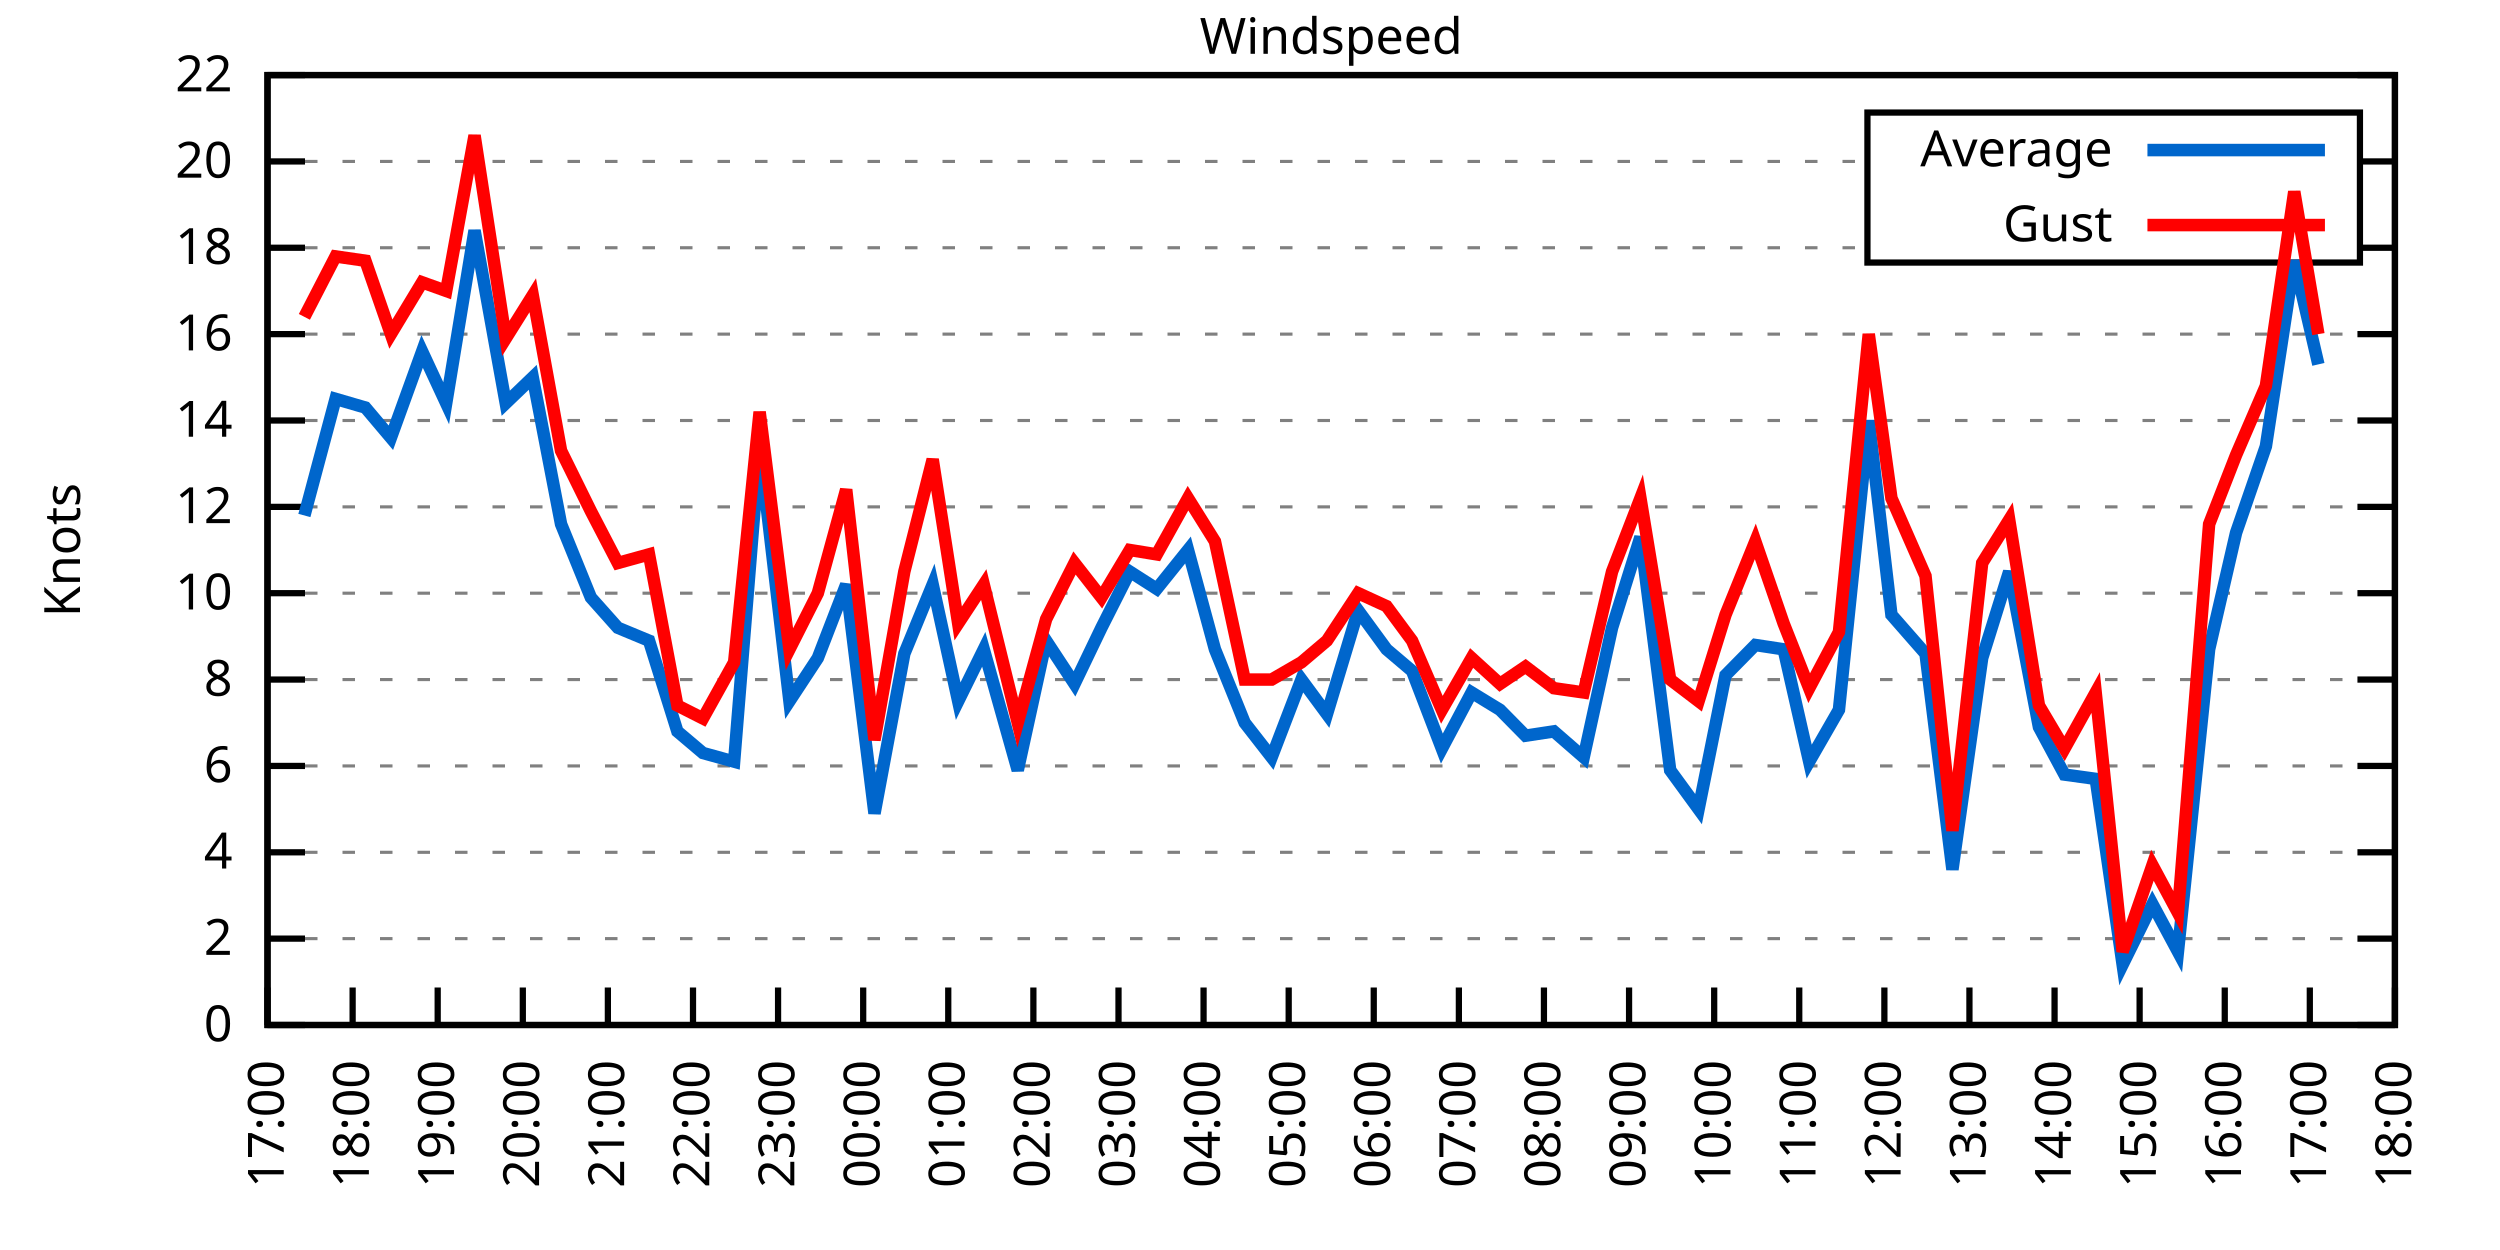
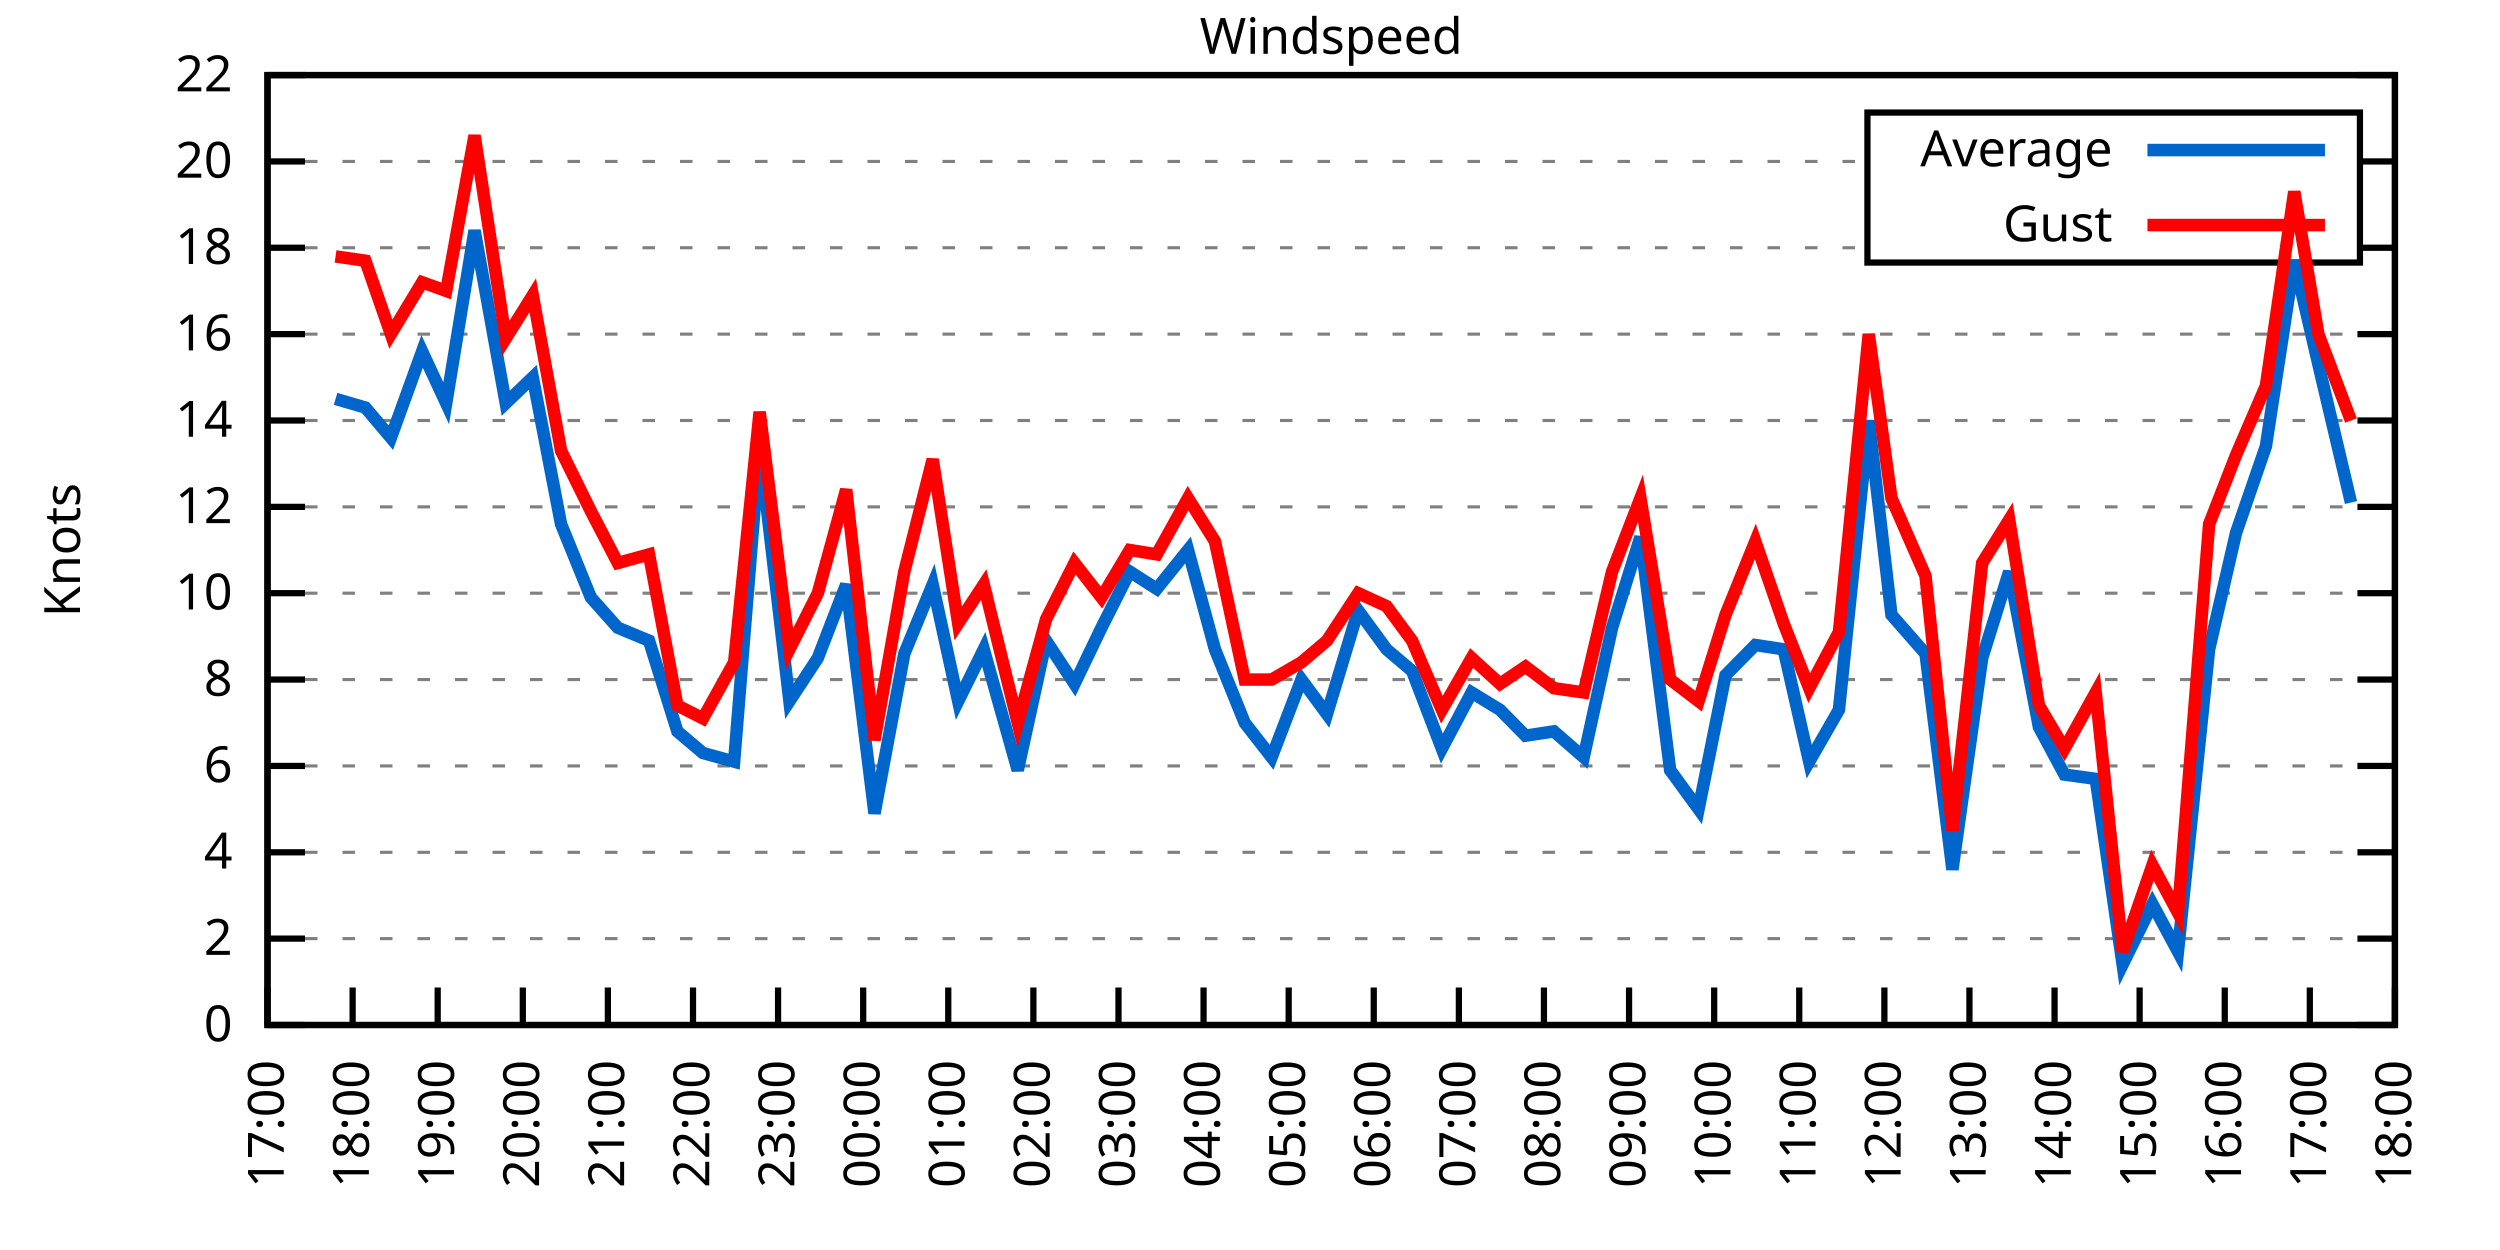
<svg xmlns="http://www.w3.org/2000/svg" xmlns:xlink="http://www.w3.org/1999/xlink" width="400" height="200" viewBox="0 0 400 200">
  <g id="gnuplot_canvas">
    <rect x="0" y="0" width="400" height="200" fill="none" />
    <defs>
      <circle id="gpDot" r="0.5" stroke-width="0.5" stroke="currentColor" />
      <path id="gpPt0" stroke-width="0.333" stroke="currentColor" d="M-1,0 h2 M0,-1 v2" />
      <path id="gpPt1" stroke-width="0.333" stroke="currentColor" d="M-1,-1 L1,1 M1,-1 L-1,1" />
      <path id="gpPt2" stroke-width="0.333" stroke="currentColor" d="M-1,0 L1,0 M0,-1 L0,1 M-1,-1 L1,1 M-1,1 L1,-1" />
      <rect id="gpPt3" stroke-width="0.333" stroke="currentColor" x="-1" y="-1" width="2" height="2" />
      <rect id="gpPt4" stroke-width="0.333" stroke="currentColor" fill="currentColor" x="-1" y="-1" width="2" height="2" />
      <circle id="gpPt5" stroke-width="0.333" stroke="currentColor" cx="0" cy="0" r="1" />
      <use xlink:href="#gpPt5" id="gpPt6" fill="currentColor" stroke="none" />
      <path id="gpPt7" stroke-width="0.333" stroke="currentColor" d="M0,-1.33 L-1.33,0.67 L1.33,0.67 z" />
      <use xlink:href="#gpPt7" id="gpPt8" fill="currentColor" stroke="none" />
      <use xlink:href="#gpPt7" id="gpPt9" stroke="currentColor" transform="rotate(180)" />
      <use xlink:href="#gpPt9" id="gpPt10" fill="currentColor" stroke="none" />
      <use xlink:href="#gpPt3" id="gpPt11" stroke="currentColor" transform="rotate(45)" />
      <use xlink:href="#gpPt11" id="gpPt12" fill="currentColor" stroke="none" />
      <path id="gpPt13" stroke-width="0.333" stroke="currentColor" d="M0,1.330 L1.265,0.411 L0.782,-1.067 L-0.782,-1.076 L-1.265,0.411 z" />
      <use xlink:href="#gpPt13" id="gpPt14" fill="currentColor" stroke="none" />
      <filter id="textbox" filterUnits="objectBoundingBox" x="0" y="0" height="1" width="1">
        <feFlood flood-color="white" flood-opacity="1" result="bgnd" />
        <feComposite in="SourceGraphic" in2="bgnd" operator="atop" />
      </filter>
      <filter id="greybox" filterUnits="objectBoundingBox" x="0" y="0" height="1" width="1">
        <feFlood flood-color="lightgrey" flood-opacity="1" result="grey" />
        <feComposite in="SourceGraphic" in2="grey" operator="atop" />
      </filter>
    </defs>
    <g fill="none" color="white" stroke="currentColor" stroke-width="1.00" stroke-linecap="butt" stroke-linejoin="miter">
</g>
    <g fill="none" color="black" stroke="currentColor" stroke-width="1.00" stroke-linecap="butt" stroke-linejoin="miter">
      <g stroke="none" shape-rendering="crispEdges">
        <polygon fill="rgb(255, 255, 255)" points="42.80,164.00 383.18,164.00 383.18,12.02 42.80,12.02 " />
      </g>
    </g>
    <g fill="none" color="black" stroke="currentColor" stroke-width="1.00" stroke-linecap="butt" stroke-linejoin="miter">
</g>
    <g fill="none" color="black" stroke="black" stroke-width="0.50" stroke-linecap="butt" stroke-linejoin="miter">
</g>
    <g fill="none" color="gray" stroke="currentColor" stroke-width="0.50" stroke-linecap="butt" stroke-linejoin="miter">
      <path stroke="gray" stroke-dasharray="2,4" class="gridline" d="M42.80,164.00 L383.19,164.00  " />
    </g>
    <g fill="none" color="gray" stroke="gray" stroke-width="1.00" stroke-linecap="butt" stroke-linejoin="miter">
</g>
    <g fill="none" color="black" stroke="currentColor" stroke-width="1.00" stroke-linecap="butt" stroke-linejoin="miter">
      <path stroke="black" d="M42.80,164.00 L48.80,164.00 M383.19,164.00 L377.19,164.00  " />
      <g transform="translate(37.20,166.60)" stroke="none" fill="black" font-family="Sans" font-size="8.00" text-anchor="end">
        <text>
          <tspan font-family="Sans"> 0</tspan>
        </text>
      </g>
    </g>
    <g fill="none" color="black" stroke="currentColor" stroke-width="1.00" stroke-linecap="butt" stroke-linejoin="miter">
</g>
    <g fill="none" color="black" stroke="black" stroke-width="0.50" stroke-linecap="butt" stroke-linejoin="miter">
</g>
    <g fill="none" color="gray" stroke="currentColor" stroke-width="0.50" stroke-linecap="butt" stroke-linejoin="miter">
      <path stroke="gray" stroke-dasharray="2,4" class="gridline" d="M42.80,150.18 L383.19,150.18  " />
    </g>
    <g fill="none" color="gray" stroke="gray" stroke-width="1.00" stroke-linecap="butt" stroke-linejoin="miter">
</g>
    <g fill="none" color="black" stroke="currentColor" stroke-width="1.00" stroke-linecap="butt" stroke-linejoin="miter">
      <path stroke="black" d="M42.80,150.18 L48.80,150.18 M383.19,150.18 L377.19,150.18  " />
      <g transform="translate(37.20,152.78)" stroke="none" fill="black" font-family="Sans" font-size="8.00" text-anchor="end">
        <text>
          <tspan font-family="Sans"> 2</tspan>
        </text>
      </g>
    </g>
    <g fill="none" color="black" stroke="currentColor" stroke-width="1.00" stroke-linecap="butt" stroke-linejoin="miter">
</g>
    <g fill="none" color="black" stroke="black" stroke-width="0.50" stroke-linecap="butt" stroke-linejoin="miter">
</g>
    <g fill="none" color="gray" stroke="currentColor" stroke-width="0.50" stroke-linecap="butt" stroke-linejoin="miter">
      <path stroke="gray" stroke-dasharray="2,4" class="gridline" d="M42.80,136.37 L383.19,136.37  " />
    </g>
    <g fill="none" color="gray" stroke="gray" stroke-width="1.00" stroke-linecap="butt" stroke-linejoin="miter">
</g>
    <g fill="none" color="black" stroke="currentColor" stroke-width="1.00" stroke-linecap="butt" stroke-linejoin="miter">
      <path stroke="black" d="M42.80,136.37 L48.80,136.37 M383.19,136.37 L377.19,136.37  " />
      <g transform="translate(37.20,138.97)" stroke="none" fill="black" font-family="Sans" font-size="8.00" text-anchor="end">
        <text>
          <tspan font-family="Sans"> 4</tspan>
        </text>
      </g>
    </g>
    <g fill="none" color="black" stroke="currentColor" stroke-width="1.00" stroke-linecap="butt" stroke-linejoin="miter">
</g>
    <g fill="none" color="black" stroke="black" stroke-width="0.50" stroke-linecap="butt" stroke-linejoin="miter">
</g>
    <g fill="none" color="gray" stroke="currentColor" stroke-width="0.50" stroke-linecap="butt" stroke-linejoin="miter">
      <path stroke="gray" stroke-dasharray="2,4" class="gridline" d="M42.80,122.55 L383.19,122.55  " />
    </g>
    <g fill="none" color="gray" stroke="gray" stroke-width="1.00" stroke-linecap="butt" stroke-linejoin="miter">
</g>
    <g fill="none" color="black" stroke="currentColor" stroke-width="1.00" stroke-linecap="butt" stroke-linejoin="miter">
      <path stroke="black" d="M42.80,122.55 L48.80,122.55 M383.19,122.55 L377.19,122.55  " />
      <g transform="translate(37.20,125.15)" stroke="none" fill="black" font-family="Sans" font-size="8.00" text-anchor="end">
        <text>
          <tspan font-family="Sans"> 6</tspan>
        </text>
      </g>
    </g>
    <g fill="none" color="black" stroke="currentColor" stroke-width="1.00" stroke-linecap="butt" stroke-linejoin="miter">
</g>
    <g fill="none" color="black" stroke="black" stroke-width="0.50" stroke-linecap="butt" stroke-linejoin="miter">
</g>
    <g fill="none" color="gray" stroke="currentColor" stroke-width="0.50" stroke-linecap="butt" stroke-linejoin="miter">
      <path stroke="gray" stroke-dasharray="2,4" class="gridline" d="M42.80,108.73 L383.19,108.73  " />
    </g>
    <g fill="none" color="gray" stroke="gray" stroke-width="1.00" stroke-linecap="butt" stroke-linejoin="miter">
</g>
    <g fill="none" color="black" stroke="currentColor" stroke-width="1.00" stroke-linecap="butt" stroke-linejoin="miter">
      <path stroke="black" d="M42.80,108.73 L48.80,108.73 M383.19,108.73 L377.19,108.73  " />
      <g transform="translate(37.20,111.33)" stroke="none" fill="black" font-family="Sans" font-size="8.00" text-anchor="end">
        <text>
          <tspan font-family="Sans"> 8</tspan>
        </text>
      </g>
    </g>
    <g fill="none" color="black" stroke="currentColor" stroke-width="1.00" stroke-linecap="butt" stroke-linejoin="miter">
</g>
    <g fill="none" color="black" stroke="black" stroke-width="0.50" stroke-linecap="butt" stroke-linejoin="miter">
</g>
    <g fill="none" color="gray" stroke="currentColor" stroke-width="0.50" stroke-linecap="butt" stroke-linejoin="miter">
      <path stroke="gray" stroke-dasharray="2,4" class="gridline" d="M42.80,94.91 L383.19,94.91  " />
    </g>
    <g fill="none" color="gray" stroke="gray" stroke-width="1.00" stroke-linecap="butt" stroke-linejoin="miter">
</g>
    <g fill="none" color="black" stroke="currentColor" stroke-width="1.00" stroke-linecap="butt" stroke-linejoin="miter">
      <path stroke="black" d="M42.80,94.91 L48.80,94.91 M383.19,94.91 L377.19,94.91  " />
      <g transform="translate(37.20,97.51)" stroke="none" fill="black" font-family="Sans" font-size="8.00" text-anchor="end">
        <text>
          <tspan font-family="Sans"> 10</tspan>
        </text>
      </g>
    </g>
    <g fill="none" color="black" stroke="currentColor" stroke-width="1.00" stroke-linecap="butt" stroke-linejoin="miter">
</g>
    <g fill="none" color="black" stroke="black" stroke-width="0.50" stroke-linecap="butt" stroke-linejoin="miter">
</g>
    <g fill="none" color="gray" stroke="currentColor" stroke-width="0.50" stroke-linecap="butt" stroke-linejoin="miter">
      <path stroke="gray" stroke-dasharray="2,4" class="gridline" d="M42.80,81.10 L383.19,81.10  " />
    </g>
    <g fill="none" color="gray" stroke="gray" stroke-width="1.00" stroke-linecap="butt" stroke-linejoin="miter">
</g>
    <g fill="none" color="black" stroke="currentColor" stroke-width="1.00" stroke-linecap="butt" stroke-linejoin="miter">
      <path stroke="black" d="M42.80,81.10 L48.80,81.10 M383.19,81.10 L377.19,81.10  " />
      <g transform="translate(37.20,83.70)" stroke="none" fill="black" font-family="Sans" font-size="8.00" text-anchor="end">
        <text>
          <tspan font-family="Sans"> 12</tspan>
        </text>
      </g>
    </g>
    <g fill="none" color="black" stroke="currentColor" stroke-width="1.00" stroke-linecap="butt" stroke-linejoin="miter">
</g>
    <g fill="none" color="black" stroke="black" stroke-width="0.50" stroke-linecap="butt" stroke-linejoin="miter">
</g>
    <g fill="none" color="gray" stroke="currentColor" stroke-width="0.50" stroke-linecap="butt" stroke-linejoin="miter">
      <path stroke="gray" stroke-dasharray="2,4" class="gridline" d="M42.80,67.28 L383.19,67.28  " />
    </g>
    <g fill="none" color="gray" stroke="gray" stroke-width="1.00" stroke-linecap="butt" stroke-linejoin="miter">
</g>
    <g fill="none" color="black" stroke="currentColor" stroke-width="1.00" stroke-linecap="butt" stroke-linejoin="miter">
      <path stroke="black" d="M42.80,67.28 L48.80,67.28 M383.19,67.28 L377.19,67.28  " />
      <g transform="translate(37.20,69.88)" stroke="none" fill="black" font-family="Sans" font-size="8.00" text-anchor="end">
        <text>
          <tspan font-family="Sans"> 14</tspan>
        </text>
      </g>
    </g>
    <g fill="none" color="black" stroke="currentColor" stroke-width="1.00" stroke-linecap="butt" stroke-linejoin="miter">
</g>
    <g fill="none" color="black" stroke="black" stroke-width="0.50" stroke-linecap="butt" stroke-linejoin="miter">
</g>
    <g fill="none" color="gray" stroke="currentColor" stroke-width="0.50" stroke-linecap="butt" stroke-linejoin="miter">
      <path stroke="gray" stroke-dasharray="2,4" class="gridline" d="M42.80,53.46 L383.19,53.46  " />
    </g>
    <g fill="none" color="gray" stroke="gray" stroke-width="1.00" stroke-linecap="butt" stroke-linejoin="miter">
</g>
    <g fill="none" color="black" stroke="currentColor" stroke-width="1.00" stroke-linecap="butt" stroke-linejoin="miter">
      <path stroke="black" d="M42.80,53.46 L48.80,53.46 M383.19,53.46 L377.19,53.46  " />
      <g transform="translate(37.20,56.06)" stroke="none" fill="black" font-family="Sans" font-size="8.00" text-anchor="end">
        <text>
          <tspan font-family="Sans"> 16</tspan>
        </text>
      </g>
    </g>
    <g fill="none" color="black" stroke="currentColor" stroke-width="1.00" stroke-linecap="butt" stroke-linejoin="miter">
</g>
    <g fill="none" color="black" stroke="black" stroke-width="0.50" stroke-linecap="butt" stroke-linejoin="miter">
</g>
    <g fill="none" color="gray" stroke="currentColor" stroke-width="0.50" stroke-linecap="butt" stroke-linejoin="miter">
      <path stroke="gray" stroke-dasharray="2,4" class="gridline" d="M42.80,39.64 L298.79,39.64 M377.59,39.64 L383.19,39.64  " />
    </g>
    <g fill="none" color="gray" stroke="gray" stroke-width="1.00" stroke-linecap="butt" stroke-linejoin="miter">
</g>
    <g fill="none" color="black" stroke="currentColor" stroke-width="1.00" stroke-linecap="butt" stroke-linejoin="miter">
      <path stroke="black" d="M42.80,39.64 L48.80,39.64 M383.19,39.64 L377.19,39.64  " />
      <g transform="translate(37.20,42.24)" stroke="none" fill="black" font-family="Sans" font-size="8.00" text-anchor="end">
        <text>
          <tspan font-family="Sans"> 18</tspan>
        </text>
      </g>
    </g>
    <g fill="none" color="black" stroke="currentColor" stroke-width="1.00" stroke-linecap="butt" stroke-linejoin="miter">
</g>
    <g fill="none" color="black" stroke="black" stroke-width="0.50" stroke-linecap="butt" stroke-linejoin="miter">
</g>
    <g fill="none" color="gray" stroke="currentColor" stroke-width="0.50" stroke-linecap="butt" stroke-linejoin="miter">
      <path stroke="gray" stroke-dasharray="2,4" class="gridline" d="M42.80,25.83 L298.79,25.83 M377.59,25.83 L383.19,25.83  " />
    </g>
    <g fill="none" color="gray" stroke="gray" stroke-width="1.00" stroke-linecap="butt" stroke-linejoin="miter">
</g>
    <g fill="none" color="black" stroke="currentColor" stroke-width="1.00" stroke-linecap="butt" stroke-linejoin="miter">
      <path stroke="black" d="M42.80,25.83 L48.80,25.83 M383.19,25.83 L377.19,25.83  " />
      <g transform="translate(37.20,28.43)" stroke="none" fill="black" font-family="Sans" font-size="8.00" text-anchor="end">
        <text>
          <tspan font-family="Sans"> 20</tspan>
        </text>
      </g>
    </g>
    <g fill="none" color="black" stroke="currentColor" stroke-width="1.00" stroke-linecap="butt" stroke-linejoin="miter">
</g>
    <g fill="none" color="black" stroke="black" stroke-width="0.50" stroke-linecap="butt" stroke-linejoin="miter">
</g>
    <g fill="none" color="gray" stroke="currentColor" stroke-width="0.50" stroke-linecap="butt" stroke-linejoin="miter">
      <path stroke="gray" stroke-dasharray="2,4" class="gridline" d="M42.80,12.01 L383.19,12.01  " />
    </g>
    <g fill="none" color="gray" stroke="gray" stroke-width="1.00" stroke-linecap="butt" stroke-linejoin="miter">
</g>
    <g fill="none" color="black" stroke="currentColor" stroke-width="1.00" stroke-linecap="butt" stroke-linejoin="miter">
      <path stroke="black" d="M42.80,12.01 L48.80,12.01 M383.19,12.01 L377.19,12.01  " />
      <g transform="translate(37.20,14.61)" stroke="none" fill="black" font-family="Sans" font-size="8.00" text-anchor="end">
        <text>
          <tspan font-family="Sans"> 22</tspan>
        </text>
      </g>
    </g>
    <g fill="none" color="black" stroke="currentColor" stroke-width="1.00" stroke-linecap="butt" stroke-linejoin="miter">
      <path stroke="black" d="M42.80,164.00 L42.80,158.00  " />
      <g transform="translate(45.40,169.60) rotate(270.00)" stroke="none" fill="black" font-family="Sans" font-size="8.00" text-anchor="end">
        <text>
          <tspan font-family="Sans">17:00</tspan>
        </text>
      </g>
    </g>
    <g fill="none" color="black" stroke="currentColor" stroke-width="1.00" stroke-linecap="butt" stroke-linejoin="miter">
      <path stroke="black" d="M56.42,164.00 L56.42,158.00  " />
      <g transform="translate(59.02,169.60) rotate(270.00)" stroke="none" fill="black" font-family="Sans" font-size="8.00" text-anchor="end">
        <text>
          <tspan font-family="Sans">18:00</tspan>
        </text>
      </g>
    </g>
    <g fill="none" color="black" stroke="currentColor" stroke-width="1.00" stroke-linecap="butt" stroke-linejoin="miter">
      <path stroke="black" d="M70.03,164.00 L70.03,158.00  " />
      <g transform="translate(72.63,169.60) rotate(270.00)" stroke="none" fill="black" font-family="Sans" font-size="8.00" text-anchor="end">
        <text>
          <tspan font-family="Sans">19:00</tspan>
        </text>
      </g>
    </g>
    <g fill="none" color="black" stroke="currentColor" stroke-width="1.00" stroke-linecap="butt" stroke-linejoin="miter">
      <path stroke="black" d="M83.65,164.00 L83.65,158.00  " />
      <g transform="translate(86.25,169.60) rotate(270.00)" stroke="none" fill="black" font-family="Sans" font-size="8.00" text-anchor="end">
        <text>
          <tspan font-family="Sans">20:00</tspan>
        </text>
      </g>
    </g>
    <g fill="none" color="black" stroke="currentColor" stroke-width="1.00" stroke-linecap="butt" stroke-linejoin="miter">
      <path stroke="black" d="M97.26,164.00 L97.26,158.00  " />
      <g transform="translate(99.86,169.60) rotate(270.00)" stroke="none" fill="black" font-family="Sans" font-size="8.00" text-anchor="end">
        <text>
          <tspan font-family="Sans">21:00</tspan>
        </text>
      </g>
    </g>
    <g fill="none" color="black" stroke="currentColor" stroke-width="1.00" stroke-linecap="butt" stroke-linejoin="miter">
      <path stroke="black" d="M110.88,164.00 L110.88,158.00  " />
      <g transform="translate(113.48,169.60) rotate(270.00)" stroke="none" fill="black" font-family="Sans" font-size="8.00" text-anchor="end">
        <text>
          <tspan font-family="Sans">22:00</tspan>
        </text>
      </g>
    </g>
    <g fill="none" color="black" stroke="currentColor" stroke-width="1.00" stroke-linecap="butt" stroke-linejoin="miter">
      <path stroke="black" d="M124.49,164.00 L124.49,158.00  " />
      <g transform="translate(127.09,169.60) rotate(270.00)" stroke="none" fill="black" font-family="Sans" font-size="8.00" text-anchor="end">
        <text>
          <tspan font-family="Sans">23:00</tspan>
        </text>
      </g>
    </g>
    <g fill="none" color="black" stroke="currentColor" stroke-width="1.00" stroke-linecap="butt" stroke-linejoin="miter">
      <path stroke="black" d="M138.11,164.00 L138.11,158.00  " />
      <g transform="translate(140.71,169.60) rotate(270.00)" stroke="none" fill="black" font-family="Sans" font-size="8.00" text-anchor="end">
        <text>
          <tspan font-family="Sans">00:00</tspan>
        </text>
      </g>
    </g>
    <g fill="none" color="black" stroke="currentColor" stroke-width="1.00" stroke-linecap="butt" stroke-linejoin="miter">
      <path stroke="black" d="M151.72,164.00 L151.72,158.00  " />
      <g transform="translate(154.32,169.60) rotate(270.00)" stroke="none" fill="black" font-family="Sans" font-size="8.00" text-anchor="end">
        <text>
          <tspan font-family="Sans">01:00</tspan>
        </text>
      </g>
    </g>
    <g fill="none" color="black" stroke="currentColor" stroke-width="1.00" stroke-linecap="butt" stroke-linejoin="miter">
      <path stroke="black" d="M165.34,164.00 L165.34,158.00  " />
      <g transform="translate(167.94,169.60) rotate(270.00)" stroke="none" fill="black" font-family="Sans" font-size="8.00" text-anchor="end">
        <text>
          <tspan font-family="Sans">02:00</tspan>
        </text>
      </g>
    </g>
    <g fill="none" color="black" stroke="currentColor" stroke-width="1.00" stroke-linecap="butt" stroke-linejoin="miter">
      <path stroke="black" d="M178.96,164.00 L178.96,158.00  " />
      <g transform="translate(181.56,169.60) rotate(270.00)" stroke="none" fill="black" font-family="Sans" font-size="8.00" text-anchor="end">
        <text>
          <tspan font-family="Sans">03:00</tspan>
        </text>
      </g>
    </g>
    <g fill="none" color="black" stroke="currentColor" stroke-width="1.00" stroke-linecap="butt" stroke-linejoin="miter">
      <path stroke="black" d="M192.57,164.00 L192.57,158.00  " />
      <g transform="translate(195.17,169.60) rotate(270.00)" stroke="none" fill="black" font-family="Sans" font-size="8.00" text-anchor="end">
        <text>
          <tspan font-family="Sans">04:00</tspan>
        </text>
      </g>
    </g>
    <g fill="none" color="black" stroke="currentColor" stroke-width="1.00" stroke-linecap="butt" stroke-linejoin="miter">
      <path stroke="black" d="M206.19,164.00 L206.19,158.00  " />
      <g transform="translate(208.79,169.60) rotate(270.00)" stroke="none" fill="black" font-family="Sans" font-size="8.00" text-anchor="end">
        <text>
          <tspan font-family="Sans">05:00</tspan>
        </text>
      </g>
    </g>
    <g fill="none" color="black" stroke="currentColor" stroke-width="1.00" stroke-linecap="butt" stroke-linejoin="miter">
      <path stroke="black" d="M219.80,164.00 L219.80,158.00  " />
      <g transform="translate(222.40,169.60) rotate(270.00)" stroke="none" fill="black" font-family="Sans" font-size="8.00" text-anchor="end">
        <text>
          <tspan font-family="Sans">06:00</tspan>
        </text>
      </g>
    </g>
    <g fill="none" color="black" stroke="currentColor" stroke-width="1.00" stroke-linecap="butt" stroke-linejoin="miter">
      <path stroke="black" d="M233.42,164.00 L233.42,158.00  " />
      <g transform="translate(236.02,169.60) rotate(270.00)" stroke="none" fill="black" font-family="Sans" font-size="8.00" text-anchor="end">
        <text>
          <tspan font-family="Sans">07:00</tspan>
        </text>
      </g>
    </g>
    <g fill="none" color="black" stroke="currentColor" stroke-width="1.00" stroke-linecap="butt" stroke-linejoin="miter">
      <path stroke="black" d="M247.03,164.00 L247.03,158.00  " />
      <g transform="translate(249.63,169.60) rotate(270.00)" stroke="none" fill="black" font-family="Sans" font-size="8.00" text-anchor="end">
        <text>
          <tspan font-family="Sans">08:00</tspan>
        </text>
      </g>
    </g>
    <g fill="none" color="black" stroke="currentColor" stroke-width="1.00" stroke-linecap="butt" stroke-linejoin="miter">
      <path stroke="black" d="M260.65,164.00 L260.65,158.00  " />
      <g transform="translate(263.25,169.60) rotate(270.00)" stroke="none" fill="black" font-family="Sans" font-size="8.00" text-anchor="end">
        <text>
          <tspan font-family="Sans">09:00</tspan>
        </text>
      </g>
    </g>
    <g fill="none" color="black" stroke="currentColor" stroke-width="1.00" stroke-linecap="butt" stroke-linejoin="miter">
      <path stroke="black" d="M274.27,164.00 L274.27,158.00  " />
      <g transform="translate(276.87,169.60) rotate(270.00)" stroke="none" fill="black" font-family="Sans" font-size="8.00" text-anchor="end">
        <text>
          <tspan font-family="Sans">10:00</tspan>
        </text>
      </g>
    </g>
    <g fill="none" color="black" stroke="currentColor" stroke-width="1.00" stroke-linecap="butt" stroke-linejoin="miter">
      <path stroke="black" d="M287.88,164.00 L287.88,158.00  " />
      <g transform="translate(290.48,169.60) rotate(270.00)" stroke="none" fill="black" font-family="Sans" font-size="8.00" text-anchor="end">
        <text>
          <tspan font-family="Sans">11:00</tspan>
        </text>
      </g>
    </g>
    <g fill="none" color="black" stroke="currentColor" stroke-width="1.00" stroke-linecap="butt" stroke-linejoin="miter">
      <path stroke="black" d="M301.50,164.00 L301.50,158.00  " />
      <g transform="translate(304.10,169.60) rotate(270.00)" stroke="none" fill="black" font-family="Sans" font-size="8.00" text-anchor="end">
        <text>
          <tspan font-family="Sans">12:00</tspan>
        </text>
      </g>
    </g>
    <g fill="none" color="black" stroke="currentColor" stroke-width="1.00" stroke-linecap="butt" stroke-linejoin="miter">
      <path stroke="black" d="M315.11,164.00 L315.11,158.00  " />
      <g transform="translate(317.71,169.60) rotate(270.00)" stroke="none" fill="black" font-family="Sans" font-size="8.00" text-anchor="end">
        <text>
          <tspan font-family="Sans">13:00</tspan>
        </text>
      </g>
    </g>
    <g fill="none" color="black" stroke="currentColor" stroke-width="1.00" stroke-linecap="butt" stroke-linejoin="miter">
      <path stroke="black" d="M328.73,164.00 L328.73,158.00  " />
      <g transform="translate(331.33,169.60) rotate(270.00)" stroke="none" fill="black" font-family="Sans" font-size="8.00" text-anchor="end">
        <text>
          <tspan font-family="Sans">14:00</tspan>
        </text>
      </g>
    </g>
    <g fill="none" color="black" stroke="currentColor" stroke-width="1.00" stroke-linecap="butt" stroke-linejoin="miter">
      <path stroke="black" d="M342.34,164.00 L342.34,158.00  " />
      <g transform="translate(344.94,169.60) rotate(270.00)" stroke="none" fill="black" font-family="Sans" font-size="8.00" text-anchor="end">
        <text>
          <tspan font-family="Sans">15:00</tspan>
        </text>
      </g>
    </g>
    <g fill="none" color="black" stroke="currentColor" stroke-width="1.00" stroke-linecap="butt" stroke-linejoin="miter">
      <path stroke="black" d="M355.96,164.00 L355.96,158.00  " />
      <g transform="translate(358.56,169.60) rotate(270.00)" stroke="none" fill="black" font-family="Sans" font-size="8.00" text-anchor="end">
        <text>
          <tspan font-family="Sans">16:00</tspan>
        </text>
      </g>
    </g>
    <g fill="none" color="black" stroke="currentColor" stroke-width="1.00" stroke-linecap="butt" stroke-linejoin="miter">
      <path stroke="black" d="M369.57,164.00 L369.57,158.00  " />
      <g transform="translate(372.17,169.60) rotate(270.00)" stroke="none" fill="black" font-family="Sans" font-size="8.00" text-anchor="end">
        <text>
          <tspan font-family="Sans">17:00</tspan>
        </text>
      </g>
    </g>
    <g fill="none" color="black" stroke="currentColor" stroke-width="1.00" stroke-linecap="butt" stroke-linejoin="miter">
      <path stroke="black" d="M383.19,164.00 L383.19,158.00  " />
      <g transform="translate(385.79,169.60) rotate(270.00)" stroke="none" fill="black" font-family="Sans" font-size="8.00" text-anchor="end">
        <text>
          <tspan font-family="Sans">18:00</tspan>
        </text>
      </g>
    </g>
    <g fill="none" color="black" stroke="currentColor" stroke-width="1.00" stroke-linecap="butt" stroke-linejoin="miter">
</g>
    <g fill="none" color="black" stroke="currentColor" stroke-width="1.00" stroke-linecap="butt" stroke-linejoin="miter">
      <path stroke="black" d="M42.80,12.01 L42.80,164.00 L383.19,164.00 L383.19,12.01 L42.80,12.01 Z  " />
    </g>
    <g fill="none" color="black" stroke="currentColor" stroke-width="1.00" stroke-linecap="butt" stroke-linejoin="miter">
</g>
    <g fill="none" color="black" stroke="currentColor" stroke-width="1.00" stroke-linecap="butt" stroke-linejoin="miter">
      <path stroke="black" d="M298.79,42.01 L298.79,18.01 L377.59,18.01 L377.59,42.01 L298.79,42.01 Z  " />
    </g>
    <g id="Windspeed_plot_1">
      <g fill="none" color="white" stroke="black" stroke-width="2.00" stroke-linecap="butt" stroke-linejoin="miter">
</g>
      <g fill="none" color="black" stroke="currentColor" stroke-width="2.00" stroke-linecap="butt" stroke-linejoin="miter">
        <g transform="translate(337.99,26.61)" stroke="none" fill="black" font-family="Sans" font-size="8.00" text-anchor="end">
          <text>
            <tspan font-family="Sans">Average</tspan>
          </text>
        </g>
      </g>
      <g fill="none" color="black" stroke="currentColor" stroke-width="2.00" stroke-linecap="butt" stroke-linejoin="miter">
-         <path stroke="rgb(  0, 102, 204)" d="M343.59,24.01 L371.99,24.01 M48.70,82.48 L53.69,63.82 L58.46,65.21 L62.54,70.04 L67.54,56.23 L71.39,64.52   L75.93,36.88 L80.92,64.52 L85.24,60.37 L89.77,83.86 L94.54,95.60 L98.85,100.44 L103.84,102.51 L108.38,117.02   L112.47,120.48 L117.46,121.86 L121.54,71.42 L126.31,112.19 L130.85,105.28 L135.39,93.53 L139.92,130.15 L144.69,104.59   L149.23,93.53 L153.31,112.19 L157.40,103.89 L162.84,123.24 L167.38,102.51 L171.92,109.42 L176.23,100.44 L180.77,91.46   L185.08,94.22 L190.08,88.00 L194.39,103.89 L199.15,115.64 L203.46,121.17 L208.23,108.73 L212.31,114.26 L217.31,97.68   L221.85,103.89 L225.93,107.35 L230.70,119.78 L235.46,110.80 L240.00,113.57 L244.08,117.71 L248.62,117.02 L253.39,121.17   L257.93,100.44 L262.47,85.93 L267.23,123.24 L271.77,129.46 L276.08,108.04 L280.85,103.20 L285.38,103.89 L289.47,121.86   L294.23,113.57 L299.00,67.28 L302.63,98.37 L308.08,104.59 L312.39,139.13 L317.15,105.28 L321.47,91.46 L326.23,116.33   L330.32,123.93 L335.31,124.62 L339.62,154.33 L344.39,144.66 L348.47,152.26 L353.46,103.89 L357.77,85.24 L362.54,71.42   L367.08,41.72 L370.94,58.30  " />
+         <path stroke="rgb(  0, 102, 204)" d="M343.59,24.01 L371.99,24.01 M53.69,63.82 L58.46,65.21 L62.54,70.04 L67.54,56.23 L71.39,64.52 L75.93,36.88   L80.92,64.52 L85.24,60.37 L89.77,83.86 L94.54,95.60 L98.85,100.44 L103.84,102.51 L108.38,117.02 L112.47,120.48   L117.46,121.86 L121.54,71.42 L126.31,112.19 L130.85,105.28 L135.39,93.53 L139.92,130.15 L144.69,104.59 L149.23,93.53   L153.31,112.19 L157.40,103.89 L162.84,123.24 L167.38,102.51 L171.92,109.42 L176.23,100.44 L180.77,91.46 L185.08,94.22   L190.08,88.00 L194.39,103.89 L199.15,115.64 L203.46,121.17 L208.23,108.73 L212.31,114.26 L217.31,97.68 L221.85,103.89   L225.93,107.35 L230.70,119.78 L235.46,110.80 L240.00,113.57 L244.08,117.71 L248.62,117.02 L253.39,121.17 L257.93,100.44   L262.47,85.93 L267.23,123.24 L271.77,129.46 L276.08,108.04 L280.85,103.20 L285.38,103.89 L289.47,121.86 L294.23,113.57   L299.00,67.28 L302.63,98.37 L308.08,104.59 L312.39,139.13 L317.15,105.28 L321.47,91.46 L326.23,116.33 L330.32,123.93   L335.31,124.62 L339.62,154.33 L344.39,144.66 L348.47,152.26 L353.46,103.89 L357.77,85.24 L362.54,71.42 L367.08,41.72   L370.94,58.30 L376.16,80.41  " />
      </g>
    </g>
    <g id="Windspeed_plot_2">
      <g fill="none" color="black" stroke="currentColor" stroke-width="2.00" stroke-linecap="butt" stroke-linejoin="miter">
        <g transform="translate(337.99,38.61)" stroke="none" fill="black" font-family="Sans" font-size="8.00" text-anchor="end">
          <text>
            <tspan font-family="Sans">Gust</tspan>
          </text>
        </g>
      </g>
      <g fill="none" color="black" stroke="currentColor" stroke-width="2.00" stroke-linecap="butt" stroke-linejoin="miter">
-         <path stroke="rgb(255,   0,   0)" d="M343.59,36.01 L371.99,36.01 M48.70,50.70 L53.69,41.03 L58.46,41.72 L62.54,53.46 L67.54,45.17 L71.39,46.55   L75.93,21.68 L80.92,54.15 L85.24,47.24 L89.77,72.12 L94.54,81.79 L98.85,90.08 L103.84,88.70 L108.38,112.88   L112.47,114.95 L117.46,105.97 L121.54,65.90 L126.31,103.89 L130.85,94.91 L135.39,78.33 L139.92,118.40 L144.69,91.46   L149.23,73.50 L153.31,99.75 L157.40,93.53 L162.84,115.64 L167.38,99.06 L171.92,90.08 L176.23,95.60 L180.77,88.00   L185.08,88.70 L190.08,79.71 L194.39,86.62 L199.15,108.73 L203.46,108.73 L208.23,105.97 L212.31,102.51 L217.31,94.91   L221.85,96.99 L225.93,102.51 L230.70,113.57 L235.46,105.28 L240.00,109.42 L244.08,106.66 L248.62,110.11 L253.39,110.80   L257.93,91.46 L262.47,79.71 L267.23,108.73 L271.77,112.19 L276.08,98.37 L280.85,86.62 L285.38,99.75 L289.47,110.11   L294.23,101.13 L299.00,53.46 L302.63,79.71 L308.08,92.15 L312.39,132.91 L317.15,90.08 L321.47,83.17 L326.23,112.88   L330.32,119.78 L335.31,110.80 L339.62,152.26 L344.39,138.44 L348.47,146.04 L353.46,83.86 L357.77,72.81 L362.54,61.75   L367.08,30.66 L370.94,53.46  " />
+         <path stroke="rgb(255,   0,   0)" d="M343.59,36.01 L371.99,36.01 M53.69,41.03 L58.46,41.72 L62.54,53.46 L67.54,45.17 L71.39,46.55 L75.93,21.68   L80.92,54.15 L85.24,47.24 L89.77,72.12 L94.54,81.79 L98.85,90.08 L103.84,88.70 L108.38,112.88 L112.47,114.95   L117.46,105.97 L121.54,65.90 L126.31,103.89 L130.85,94.91 L135.39,78.33 L139.92,118.40 L144.69,91.46 L149.23,73.50   L153.31,99.75 L157.40,93.53 L162.84,115.64 L167.38,99.06 L171.92,90.08 L176.23,95.60 L180.77,88.00 L185.08,88.70   L190.08,79.71 L194.39,86.62 L199.15,108.73 L203.46,108.73 L208.23,105.97 L212.31,102.51 L217.31,94.91 L221.85,96.99   L225.93,102.51 L230.70,113.57 L235.46,105.28 L240.00,109.42 L244.08,106.66 L248.62,110.11 L253.39,110.80 L257.93,91.46   L262.47,79.71 L267.23,108.73 L271.77,112.19 L276.08,98.37 L280.85,86.62 L285.38,99.75 L289.47,110.11 L294.23,101.13   L299.00,53.46 L302.63,79.71 L308.08,92.15 L312.39,132.91 L317.15,90.08 L321.47,83.17 L326.23,112.88 L330.32,119.78   L335.31,110.80 L339.62,152.26 L344.39,138.44 L348.47,146.04 L353.46,83.86 L357.77,72.81 L362.54,61.75 L367.08,30.66   L370.94,53.46 L376.16,67.28  " />
      </g>
    </g>
    <g fill="none" color="black" stroke="currentColor" stroke-width="2.00" stroke-linecap="butt" stroke-linejoin="miter">
</g>
    <g fill="none" color="black" stroke="black" stroke-width="1.00" stroke-linecap="butt" stroke-linejoin="miter">
</g>
    <g fill="none" color="black" stroke="currentColor" stroke-width="1.00" stroke-linecap="butt" stroke-linejoin="miter">
      <path stroke="black" d="M42.80,12.01 L42.80,164.00 L383.19,164.00 L383.19,12.01 L42.80,12.01 Z  " />
      <g transform="translate(12.80,88.01) rotate(270.00)" stroke="none" fill="black" font-family="Sans" font-size="8.00" text-anchor="middle">
        <text>
          <tspan font-family="Sans">Knots</tspan>
        </text>
      </g>
    </g>
    <g fill="none" color="black" stroke="currentColor" stroke-width="1.00" stroke-linecap="butt" stroke-linejoin="miter">
</g>
    <g fill="none" color="black" stroke="currentColor" stroke-width="1.00" stroke-linecap="butt" stroke-linejoin="miter">
      <g transform="translate(212.99,8.61)" stroke="none" fill="black" font-family="Sans" font-size="8.00" text-anchor="middle">
        <text>
          <tspan font-family="Sans">Windspeed</tspan>
        </text>
      </g>
    </g>
    <g fill="none" color="black" stroke="currentColor" stroke-width="1.00" stroke-linecap="butt" stroke-linejoin="miter">
</g>
  </g>
</svg>
